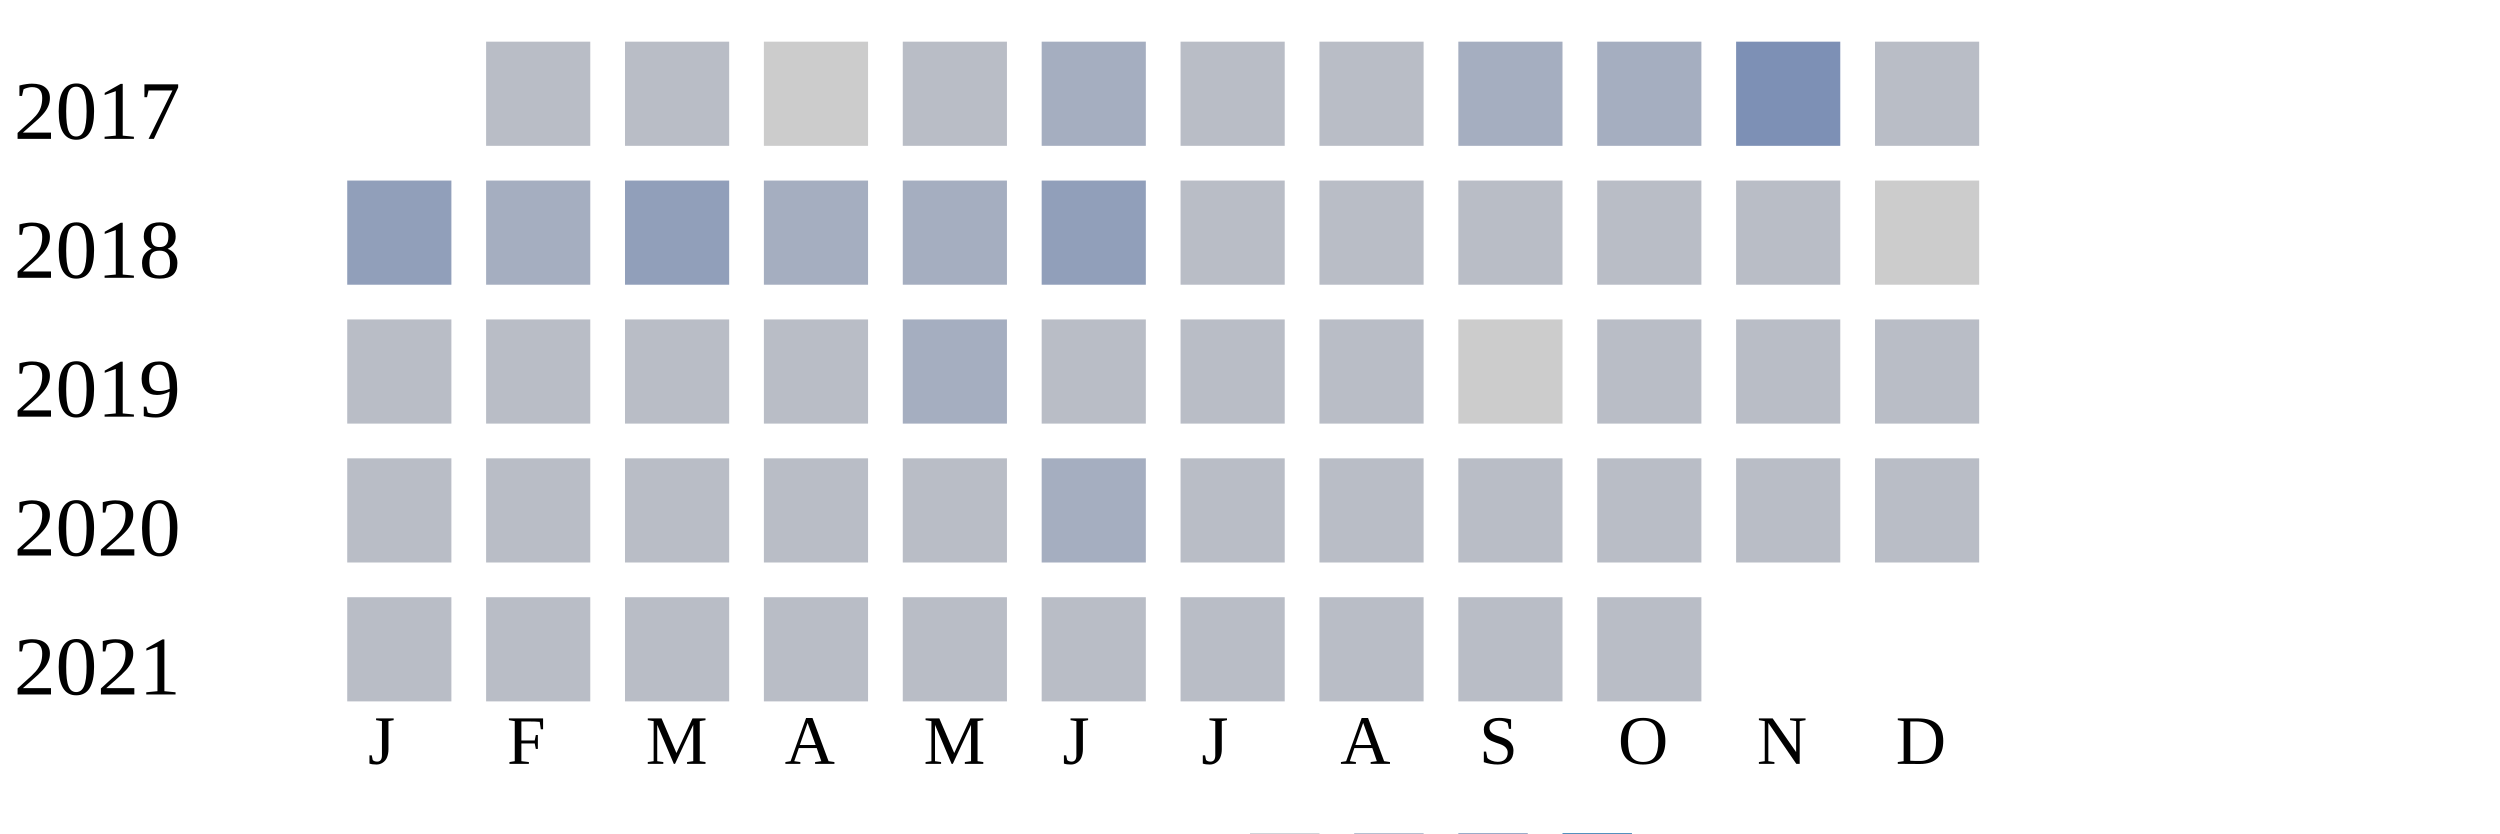
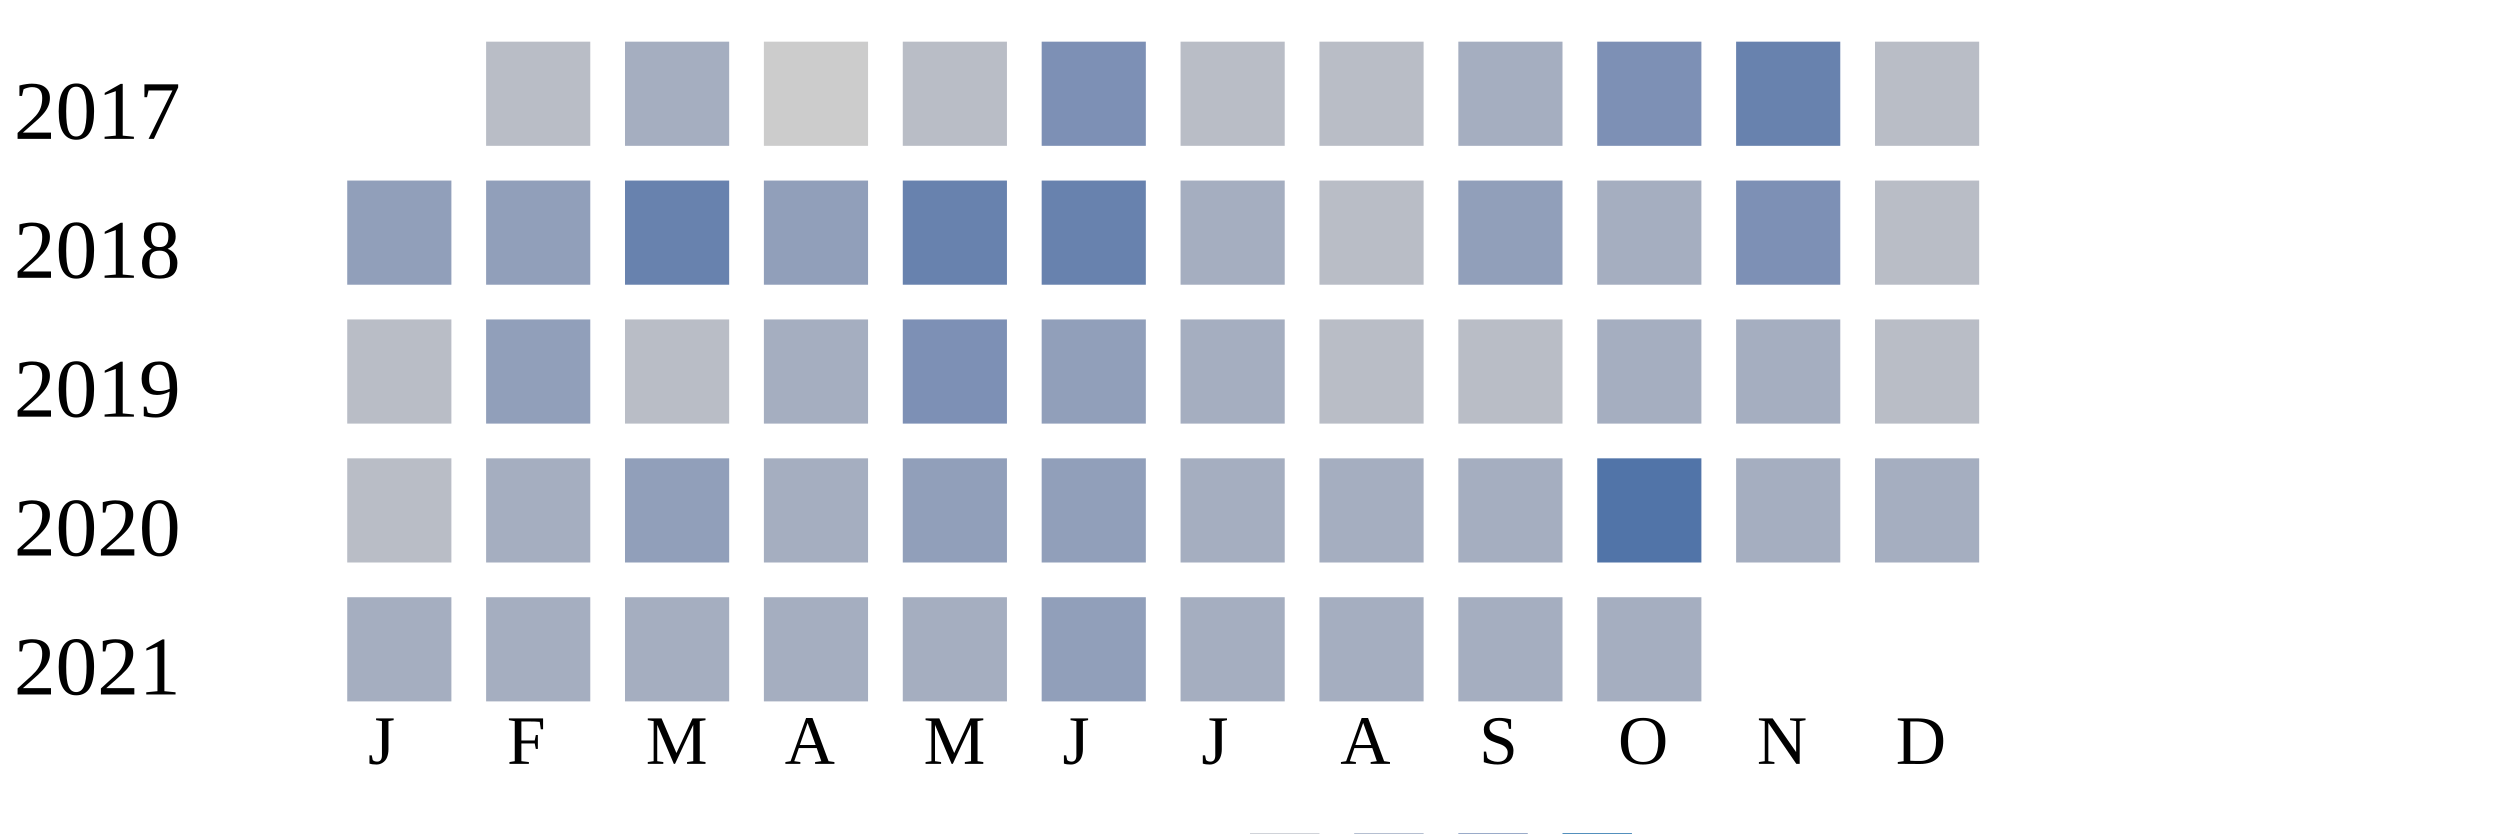
<svg xmlns="http://www.w3.org/2000/svg" width="360" height="120">
  <g transform="translate(0 0)">
    <text x="2" y="20">2017</text>
    <rect x="70" y="6" width="15" height="15" fill="#b9bdc6" />
-     <rect x="90" y="6" width="15" height="15" fill="#b9bdc6" />
+     <rect x="90" y="6" width="15" height="15" fill="#a5aec0" />
    <rect x="110" y="6" width="15" height="15" fill="#cccccc" />
    <rect x="130" y="6" width="15" height="15" fill="#b9bdc6" />
-     <rect x="150" y="6" width="15" height="15" fill="#a5aec0" />
+     <rect x="150" y="6" width="15" height="15" fill="#7d90b5" />
    <rect x="170" y="6" width="15" height="15" fill="#b9bdc6" />
    <rect x="190" y="6" width="15" height="15" fill="#b9bdc6" />
    <rect x="210" y="6" width="15" height="15" fill="#a5aec0" />
-     <rect x="230" y="6" width="15" height="15" fill="#a5aec0" />
-     <rect x="250" y="6" width="15" height="15" fill="#7d90b5" />
+     <rect x="230" y="6" width="15" height="15" fill="#7d90b5" />
+     <rect x="250" y="6" width="15" height="15" fill="#6882ae" />
    <rect x="270" y="6" width="15" height="15" fill="#b9bdc6" />
  </g>
  <g transform="translate(0 20)">
    <text x="2" y="20">2018</text>
    <rect x="50" y="6" width="15" height="15" fill="#919fba" />
-     <rect x="70" y="6" width="15" height="15" fill="#a5aec0" />
-     <rect x="90" y="6" width="15" height="15" fill="#919fba" />
-     <rect x="110" y="6" width="15" height="15" fill="#a5aec0" />
-     <rect x="130" y="6" width="15" height="15" fill="#a5aec0" />
-     <rect x="150" y="6" width="15" height="15" fill="#919fba" />
-     <rect x="170" y="6" width="15" height="15" fill="#b9bdc6" />
+     <rect x="70" y="6" width="15" height="15" fill="#919fba" />
+     <rect x="90" y="6" width="15" height="15" fill="#6882ae" />
+     <rect x="110" y="6" width="15" height="15" fill="#919fba" />
+     <rect x="130" y="6" width="15" height="15" fill="#6882ae" />
+     <rect x="150" y="6" width="15" height="15" fill="#6882ae" />
+     <rect x="170" y="6" width="15" height="15" fill="#a5aec0" />
    <rect x="190" y="6" width="15" height="15" fill="#b9bdc6" />
-     <rect x="210" y="6" width="15" height="15" fill="#b9bdc6" />
-     <rect x="230" y="6" width="15" height="15" fill="#b9bdc6" />
-     <rect x="250" y="6" width="15" height="15" fill="#b9bdc6" />
-     <rect x="270" y="6" width="15" height="15" fill="#cccccc" />
+     <rect x="210" y="6" width="15" height="15" fill="#919fba" />
+     <rect x="230" y="6" width="15" height="15" fill="#a5aec0" />
+     <rect x="250" y="6" width="15" height="15" fill="#7d90b5" />
+     <rect x="270" y="6" width="15" height="15" fill="#b9bdc6" />
  </g>
  <g transform="translate(0 40)">
    <text x="2" y="20">2019</text>
    <rect x="50" y="6" width="15" height="15" fill="#b9bdc6" />
-     <rect x="70" y="6" width="15" height="15" fill="#b9bdc6" />
+     <rect x="70" y="6" width="15" height="15" fill="#919fba" />
    <rect x="90" y="6" width="15" height="15" fill="#b9bdc6" />
-     <rect x="110" y="6" width="15" height="15" fill="#b9bdc6" />
-     <rect x="130" y="6" width="15" height="15" fill="#a5aec0" />
-     <rect x="150" y="6" width="15" height="15" fill="#b9bdc6" />
-     <rect x="170" y="6" width="15" height="15" fill="#b9bdc6" />
+     <rect x="110" y="6" width="15" height="15" fill="#a5aec0" />
+     <rect x="130" y="6" width="15" height="15" fill="#7d90b5" />
+     <rect x="150" y="6" width="15" height="15" fill="#919fba" />
+     <rect x="170" y="6" width="15" height="15" fill="#a5aec0" />
    <rect x="190" y="6" width="15" height="15" fill="#b9bdc6" />
-     <rect x="210" y="6" width="15" height="15" fill="#cccccc" />
-     <rect x="230" y="6" width="15" height="15" fill="#b9bdc6" />
-     <rect x="250" y="6" width="15" height="15" fill="#b9bdc6" />
+     <rect x="210" y="6" width="15" height="15" fill="#b9bdc6" />
+     <rect x="230" y="6" width="15" height="15" fill="#a5aec0" />
+     <rect x="250" y="6" width="15" height="15" fill="#a5aec0" />
    <rect x="270" y="6" width="15" height="15" fill="#b9bdc6" />
  </g>
  <g transform="translate(0 60)">
    <text x="2" y="20">2020</text>
    <rect x="50" y="6" width="15" height="15" fill="#b9bdc6" />
-     <rect x="70" y="6" width="15" height="15" fill="#b9bdc6" />
-     <rect x="90" y="6" width="15" height="15" fill="#b9bdc6" />
-     <rect x="110" y="6" width="15" height="15" fill="#b9bdc6" />
-     <rect x="130" y="6" width="15" height="15" fill="#b9bdc6" />
-     <rect x="150" y="6" width="15" height="15" fill="#a5aec0" />
-     <rect x="170" y="6" width="15" height="15" fill="#b9bdc6" />
-     <rect x="190" y="6" width="15" height="15" fill="#b9bdc6" />
-     <rect x="210" y="6" width="15" height="15" fill="#b9bdc6" />
-     <rect x="230" y="6" width="15" height="15" fill="#b9bdc6" />
-     <rect x="250" y="6" width="15" height="15" fill="#b9bdc6" />
-     <rect x="270" y="6" width="15" height="15" fill="#b9bdc6" />
+     <rect x="70" y="6" width="15" height="15" fill="#a5aec0" />
+     <rect x="90" y="6" width="15" height="15" fill="#919fba" />
+     <rect x="110" y="6" width="15" height="15" fill="#a5aec0" />
+     <rect x="130" y="6" width="15" height="15" fill="#919fba" />
+     <rect x="150" y="6" width="15" height="15" fill="#919fba" />
+     <rect x="170" y="6" width="15" height="15" fill="#a5aec0" />
+     <rect x="190" y="6" width="15" height="15" fill="#a5aec0" />
+     <rect x="210" y="6" width="15" height="15" fill="#a5aec0" />
+     <rect x="230" y="6" width="15" height="15" fill="#5174a8" />
+     <rect x="250" y="6" width="15" height="15" fill="#a5aec0" />
+     <rect x="270" y="6" width="15" height="15" fill="#a5aec0" />
  </g>
  <g transform="translate(0 80)">
    <text x="2" y="20">2021</text>
-     <rect x="50" y="6" width="15" height="15" fill="#b9bdc6" />
-     <rect x="70" y="6" width="15" height="15" fill="#b9bdc6" />
-     <rect x="90" y="6" width="15" height="15" fill="#b9bdc6" />
-     <rect x="110" y="6" width="15" height="15" fill="#b9bdc6" />
-     <rect x="130" y="6" width="15" height="15" fill="#b9bdc6" />
-     <rect x="150" y="6" width="15" height="15" fill="#b9bdc6" />
-     <rect x="170" y="6" width="15" height="15" fill="#b9bdc6" />
-     <rect x="190" y="6" width="15" height="15" fill="#b9bdc6" />
-     <rect x="210" y="6" width="15" height="15" fill="#b9bdc6" />
-     <rect x="230" y="6" width="15" height="15" fill="#b9bdc6" />
+     <rect x="50" y="6" width="15" height="15" fill="#a5aec0" />
+     <rect x="70" y="6" width="15" height="15" fill="#a5aec0" />
+     <rect x="90" y="6" width="15" height="15" fill="#a5aec0" />
+     <rect x="110" y="6" width="15" height="15" fill="#a5aec0" />
+     <rect x="130" y="6" width="15" height="15" fill="#a5aec0" />
+     <rect x="150" y="6" width="15" height="15" fill="#919fba" />
+     <rect x="170" y="6" width="15" height="15" fill="#a5aec0" />
+     <rect x="190" y="6" width="15" height="15" fill="#a5aec0" />
+     <rect x="210" y="6" width="15" height="15" fill="#a5aec0" />
+     <rect x="230" y="6" width="15" height="15" fill="#a5aec0" />
  </g>
  <text style="font-size: 10px; text-align: center" x="53" y="110">J</text>
  <text style="font-size: 10px; text-align: center" x="73" y="110">F</text>
  <text style="font-size: 10px; text-align: center" x="93" y="110">M</text>
  <text style="font-size: 10px; text-align: center" x="113" y="110">A</text>
  <text style="font-size: 10px; text-align: center" x="133" y="110">M</text>
  <text style="font-size: 10px; text-align: center" x="153" y="110">J</text>
  <text style="font-size: 10px; text-align: center" x="173" y="110">J</text>
  <text style="font-size: 10px; text-align: center" x="193" y="110">A</text>
  <text style="font-size: 10px; text-align: center" x="213" y="110">S</text>
  <text style="font-size: 10px; text-align: center" x="233" y="110">O</text>
  <text style="font-size: 10px; text-align: center" x="253" y="110">N</text>
  <text style="font-size: 10px; text-align: center" x="273" y="110">D</text>
  <text style="font-size: 10px;" x="155" y="129">Less</text>
  <rect fill="#b9bdc6" width="10" height="10" x="180" y="120" />
  <rect fill="#919fba" width="10" height="10" x="195" y="120" />
  <rect fill="#6882ae" width="10" height="10" x="210" y="120" />
  <rect fill="#005a9c" width="10" height="10" x="225" y="120" />
  <text x="240" y="129" style="font-size: 10px;">More</text>
</svg>
